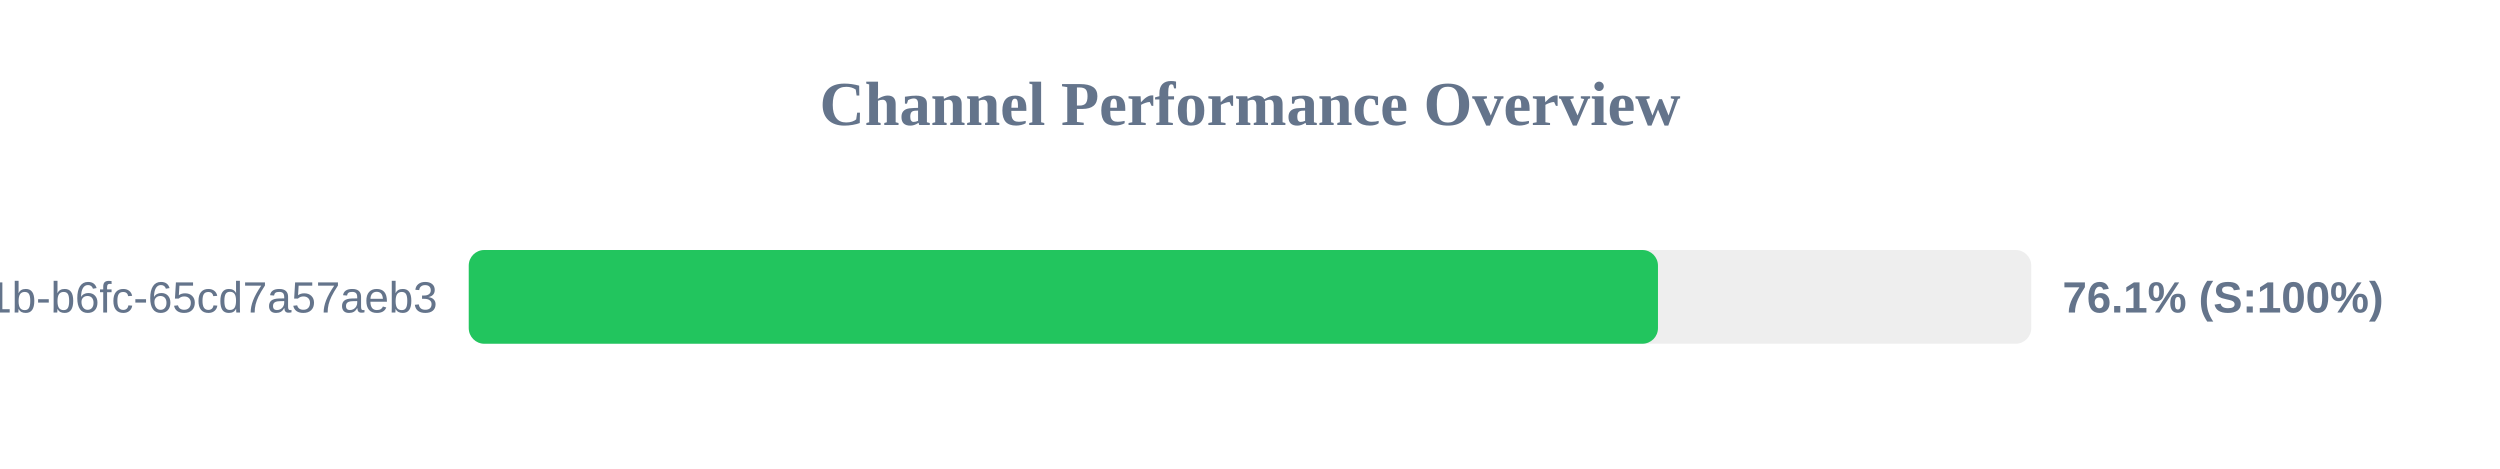
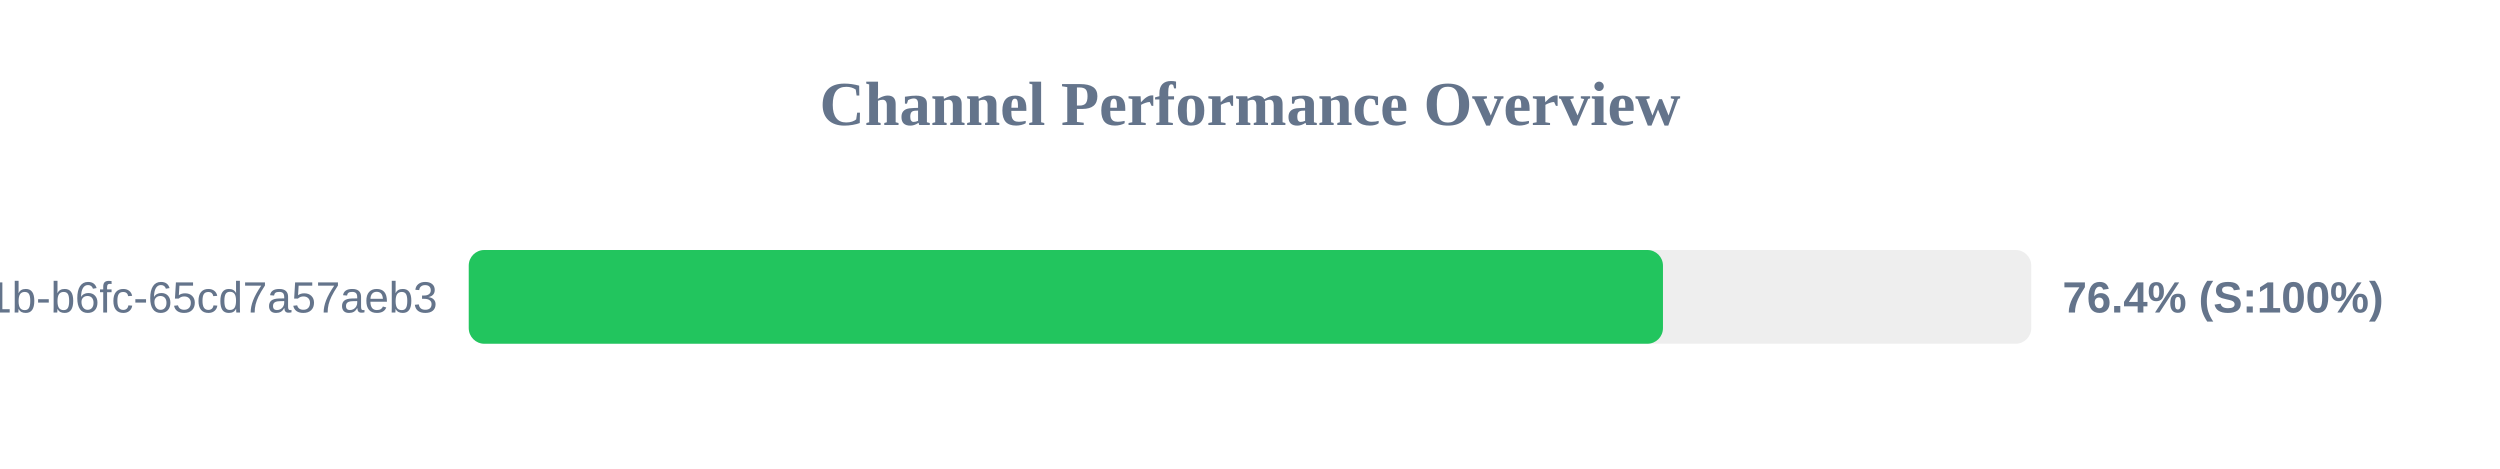
<svg xmlns="http://www.w3.org/2000/svg" width="800" height="150" version="1.1">
  <style>
        .row { font: 14px Arial; fill: #64748b; }
        .score { font: bold 14px Arial; fill: #64748b; }
    </style>
  <text x="400" y="40" text-anchor="middle" font-size="20px" font-weight="bold" fill="#64748b">Channel Performance Overview</text>
  <rect x="150" y="80" width="500" height="30" fill="#eee" rx="5" />
-   <rect x="150" y="80" width="380.55" height="30" fill="#22c55e" rx="5" />
+   <rect x="150" y="80" width="382.15" height="30" fill="#22c55e" rx="5" />
  <text x="140" y="100" text-anchor="end" class="row">?uuid=9c859345-959f-491b-b6fc-65cd7a57aeb3</text>
-   <text x="660" y="100" text-anchor="start" class="score">76.1% (S:100%)</text>
+   <text x="660" y="100" text-anchor="start" class="score">76.4% (S:100%)</text>
</svg>
